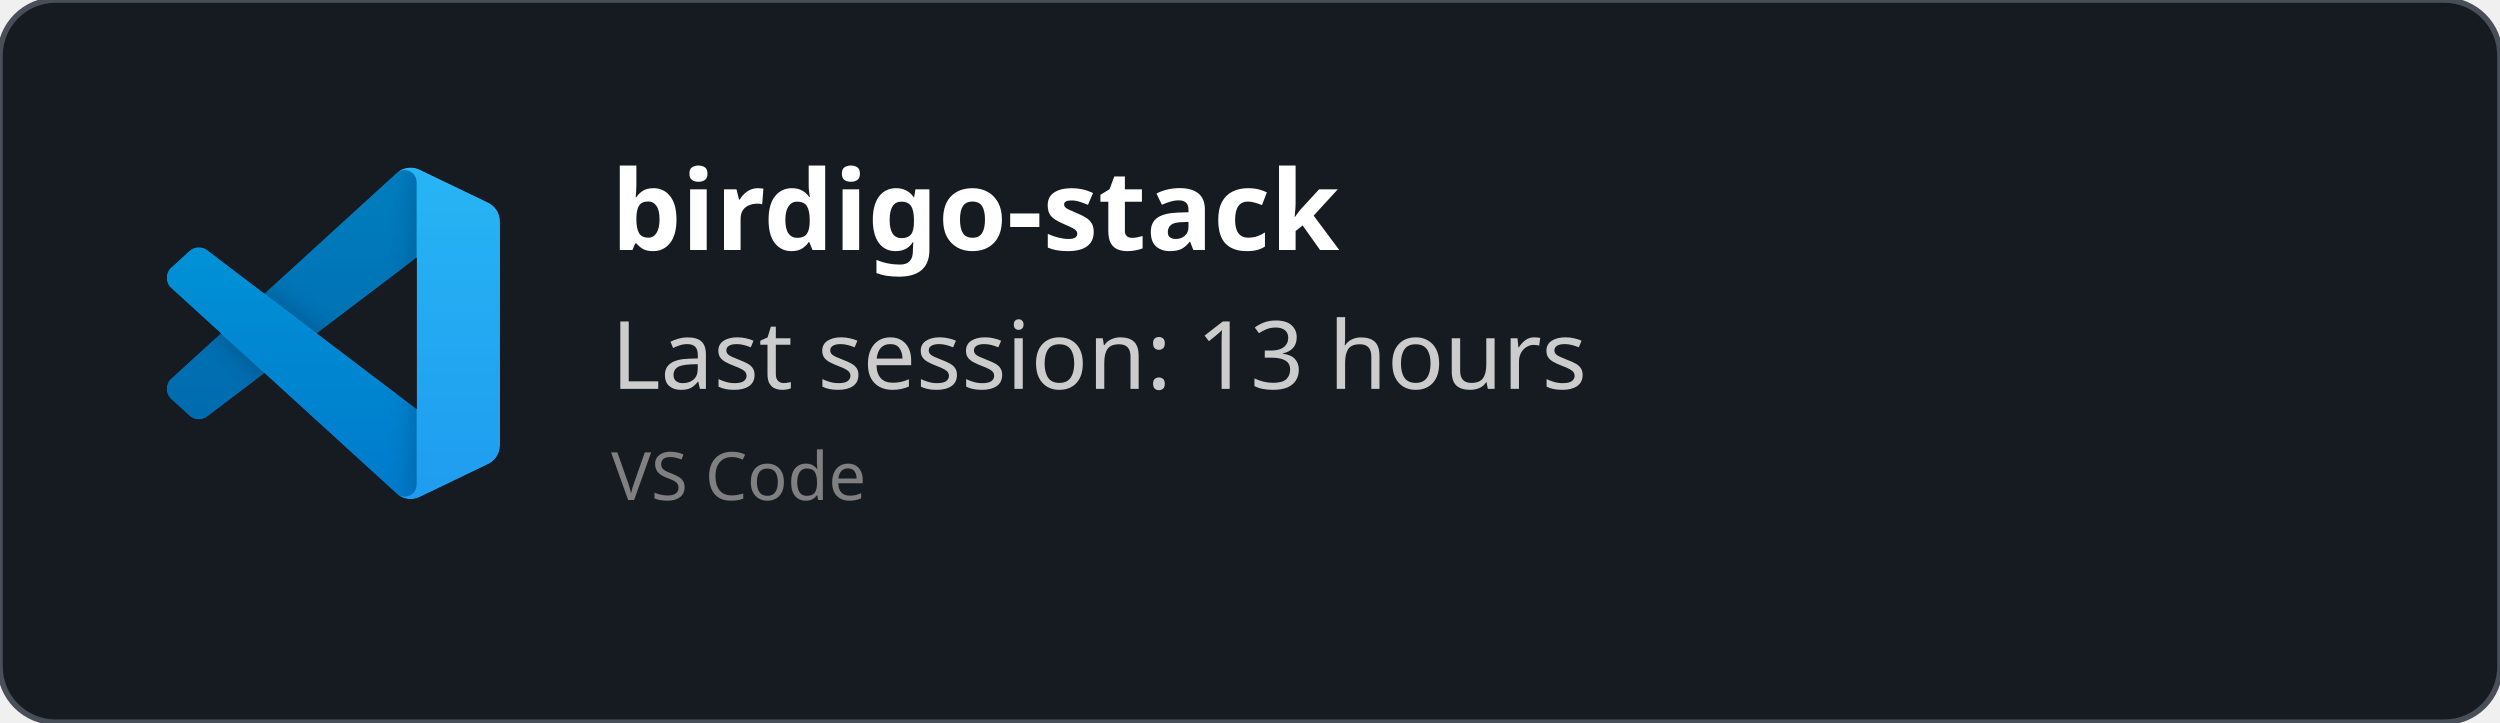
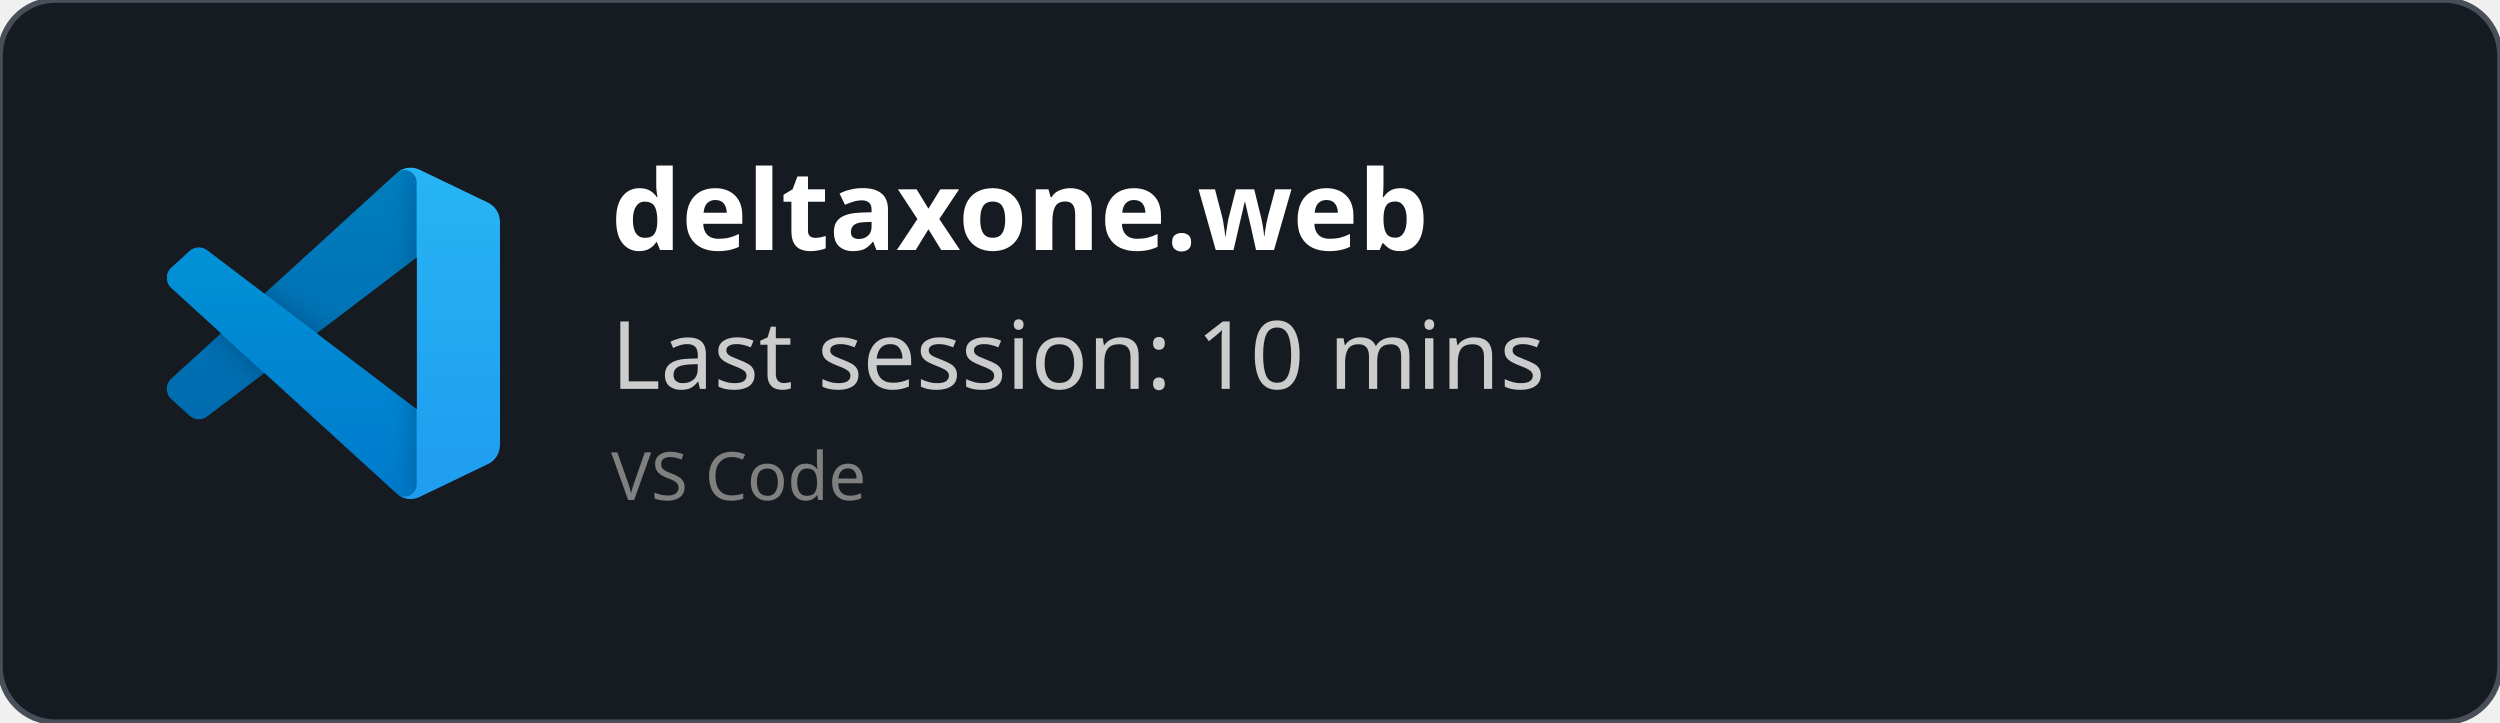
<svg xmlns="http://www.w3.org/2000/svg" width="450" height="130" viewBox="0 0 450 130" fill="none" role="img">
  <style>
    *{
        font-family: 'Segoe UI', Ubuntu, monospace
    }
    </style>
  <defs>
    <clipPath id="horizontalClip" x="20" y="20" width="500" height="200">
      <rect x="90" y="20" width="300" height="50" />
    </clipPath>
  </defs>
  <rect width="450" height="130" fill="rgba(22,27,34)" stroke="#484f58" stroke-width="1" fill-opacity="1" stroke-opacity="1" x="0" y="0" rx="10px" ry="10px">
    </rect>
  <svg width="60" height="60" x="30" y="30" viewBox="0 0 100 100" fill="none" id="vscode">
    <mask id="mask0" mask-type="alpha" maskUnits="userSpaceOnUse" x="0" y="0" width="100" height="100">
      <path fill-rule="evenodd" clip-rule="evenodd" d="M70.912 99.317C72.487 99.931 74.283 99.891 75.873 99.126L96.461 89.22C98.624 88.179 100 85.989 100 83.587V16.413C100 14.011 98.624 11.822 96.461 10.781L75.873 0.874C73.786 -0.13 71.345 0.116 69.513 1.447C69.252 1.637 69.003 1.849 68.769 2.083L29.355 38.041L12.187 25.01C10.589 23.797 8.354 23.896 6.869 25.246L1.363 30.255C-0.453 31.906 -0.455 34.763 1.359 36.417L16.247 50L1.359 63.583C-0.455 65.237 -0.453 68.094 1.363 69.745L6.869 74.754C8.354 76.104 10.589 76.204 12.187 74.99L29.355 61.959L68.769 97.917C69.392 98.541 70.125 99.01 70.912 99.317ZM75.015 27.299L45.109 50L75.015 72.701V27.299Z" fill="white" />
    </mask>
    <g mask="url(#mask0)">
      <path d="M96.461 10.796L75.857 0.876C73.472 -0.273 70.622 0.212 68.75 2.083L1.299 63.583C-0.516 65.237 -0.514 68.094 1.303 69.745L6.813 74.754C8.298 76.104 10.535 76.204 12.134 74.99L93.361 13.37C96.086 11.303 100 13.246 100 16.667V16.427C100 14.027 98.625 11.838 96.461 10.796Z" fill="#0065A9" />
      <g filter="url(#filter0_d)">
        <path d="M96.461 89.204L75.857 99.124C73.472 100.273 70.622 99.788 68.75 97.917L1.299 36.417C-0.516 34.763 -0.514 31.906 1.303 30.255L6.813 25.246C8.298 23.896 10.535 23.796 12.134 25.009L93.361 86.63C96.086 88.697 100 86.754 100 83.333V83.573C100 85.974 98.625 88.162 96.461 89.204Z" fill="#007ACC" />
      </g>
      <g filter="url(#filter1_d)">
        <path d="M75.858 99.126C73.472 100.274 70.622 99.788 68.75 97.917C71.056 100.223 75 98.59 75 95.328V4.672C75 1.41 71.056 -0.223 68.75 2.083C70.622 0.211 73.472 -0.274 75.858 0.874L96.459 10.781C98.623 11.822 100 14.011 100 16.413V83.587C100 85.989 98.623 88.179 96.459 89.22L75.858 99.126Z" fill="#1F9CF0" />
      </g>
      <g style="mix-blend-mode:overlay" opacity="0.25">
        <path fill-rule="evenodd" clip-rule="evenodd" d="M70.851 99.317C72.426 99.931 74.222 99.891 75.812 99.126L96.4 89.22C98.563 88.179 99.939 85.989 99.939 83.587V16.413C99.939 14.011 98.564 11.822 96.4 10.781L75.812 0.874C73.725 -0.13 71.284 0.116 69.453 1.447C69.191 1.637 68.942 1.849 68.708 2.083L29.294 38.041L12.126 25.01C10.528 23.796 8.293 23.896 6.809 25.246L1.302 30.255C-0.513 31.906 -0.515 34.763 1.298 36.417L16.186 50L1.298 63.583C-0.515 65.237 -0.513 68.094 1.302 69.745L6.809 74.754C8.293 76.104 10.528 76.204 12.126 74.99L29.294 61.959L68.708 97.917C69.332 98.54 70.064 99.01 70.851 99.317ZM74.954 27.299L45.048 50L74.954 72.701V27.299Z" fill="url(#paint0_linear)" />
      </g>
    </g>
    <defs>
      <filter id="filter0_d" x="-8.394" y="15.829" width="116.727" height="92.246" filterUnits="userSpaceOnUse" color-interpolation-filters="sRGB">
        <feFlood flood-opacity="0" result="BackgroundImageFix" />
        <feColorMatrix in="SourceAlpha" type="matrix" values="0 0 0 0 0 0 0 0 0 0 0 0 0 0 0 0 0 0 127 0" />
        <feOffset />
        <feGaussianBlur stdDeviation="4.167" />
        <feColorMatrix type="matrix" values="0 0 0 0 0 0 0 0 0 0 0 0 0 0 0 0 0 0 0.25 0" />
        <feBlend mode="overlay" in2="BackgroundImageFix" result="effect1_dropShadow" />
        <feBlend mode="normal" in="SourceGraphic" in2="effect1_dropShadow" result="shape" />
      </filter>
      <filter id="filter1_d" x="60.417" y="-8.076" width="47.917" height="116.151" filterUnits="userSpaceOnUse" color-interpolation-filters="sRGB">
        <feFlood flood-opacity="0" result="BackgroundImageFix" />
        <feColorMatrix in="SourceAlpha" type="matrix" values="0 0 0 0 0 0 0 0 0 0 0 0 0 0 0 0 0 0 127 0" />
        <feOffset />
        <feGaussianBlur stdDeviation="4.167" />
        <feColorMatrix type="matrix" values="0 0 0 0 0 0 0 0 0 0 0 0 0 0 0 0 0 0 0.25 0" />
        <feBlend mode="overlay" in2="BackgroundImageFix" result="effect1_dropShadow" />
        <feBlend mode="normal" in="SourceGraphic" in2="effect1_dropShadow" result="shape" />
      </filter>
      <linearGradient id="paint0_linear" x1="49.939" y1="0.258" x2="49.939" y2="99.742" gradientUnits="userSpaceOnUse">
        <stop stop-color="white" />
        <stop offset="1" stop-color="white" stop-opacity="0" />
      </linearGradient>
    </defs>
  </svg>
  <text x="110" y="45" font-size="20" clip-path="url(#horizontalClip)" font-weight="bold" font-family="Ubuntu" fill="white">
-     birdigo-stack
+     deltaxone.web
    </text>
  <text x="110" y="70" font-size="17px" font-family="Ubuntu" fill="#ccc">
-     Last session: 13 hours
+     Last session: 10 mins
    </text>
  <text x="110" y="90" font-size="12px" font-family="Ubuntu" fill="grey">
    VS Code
    </text>
</svg>
